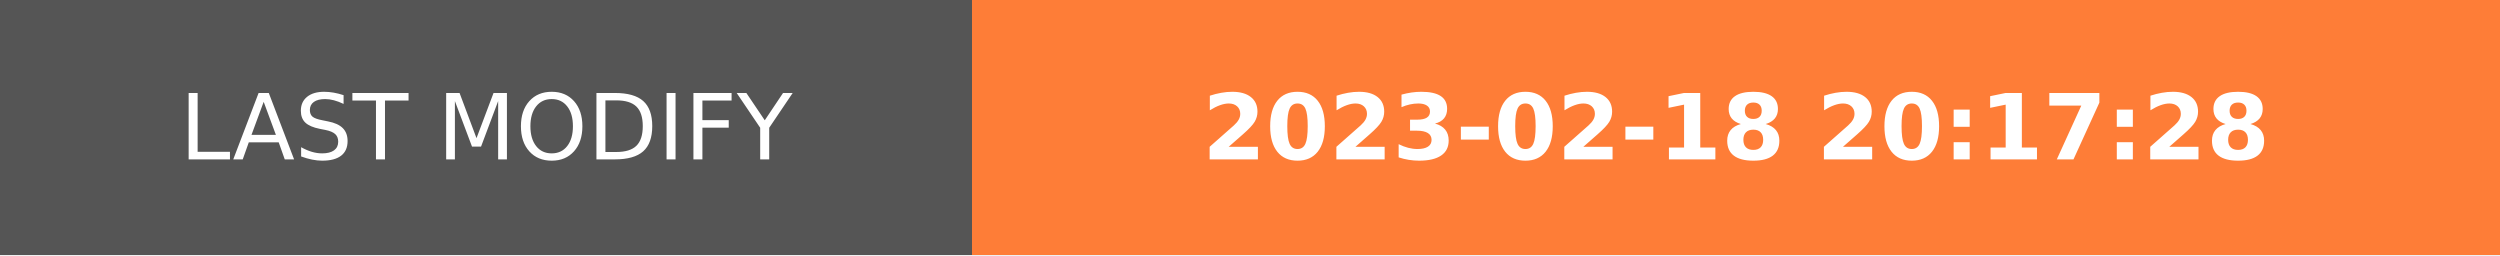
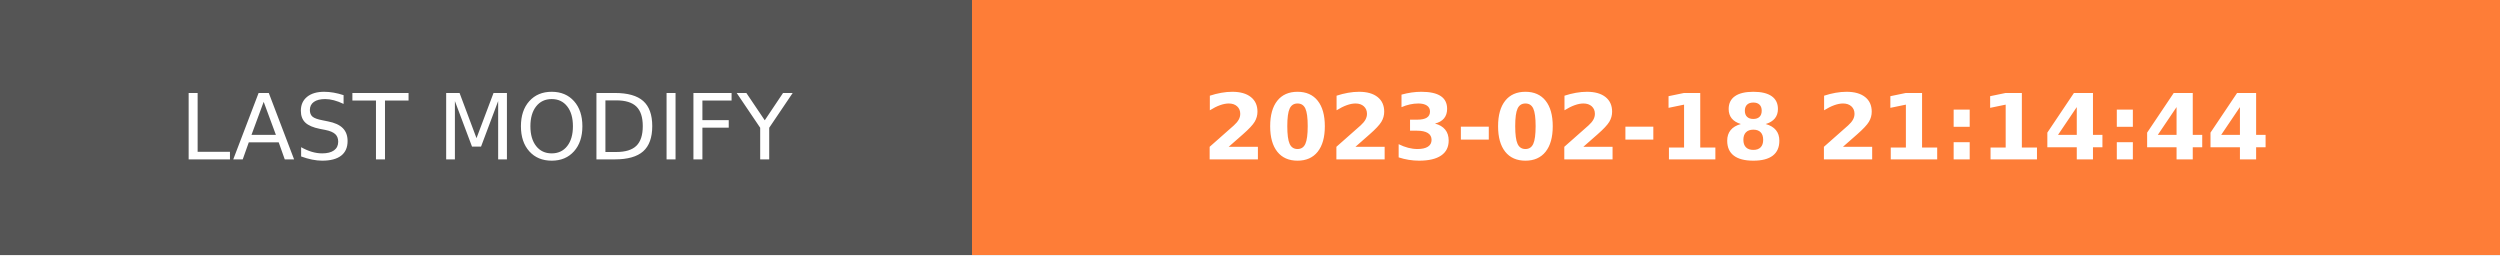
- <svg xmlns="http://www.w3.org/2000/svg" width="274.5" height="28" role="img" aria-label="LAST MODIFY: 2023-02-18 20:17:28">
+ <svg xmlns="http://www.w3.org/2000/svg" width="274.5" height="28" role="img" aria-label="LAST MODIFY: 2023-02-18 21:14:44">
  <g shape-rendering="crispEdges">
    <rect width="106.75" height="28" fill="#555" />
    <rect x="106.75" width="167.75" height="28" fill="#fe7d37" />
  </g>
  <g fill="#fff" text-anchor="middle" font-family="Verdana,Geneva,DejaVu Sans,sans-serif" text-rendering="geometricPrecision" font-size="100">
    <text transform="scale(.1)" x="533.75" y="175" textLength="827.5" fill="#fff">LAST MODIFY</text>
-     <text transform="scale(.1)" x="1906.25" y="175" textLength="1437.5" fill="#fff" font-weight="bold">2023-02-18 20:17:28</text>
+     <text transform="scale(.1)" x="1906.25" y="175" textLength="1437.5" fill="#fff" font-weight="bold">2023-02-18 21:14:44</text>
  </g>
</svg>
